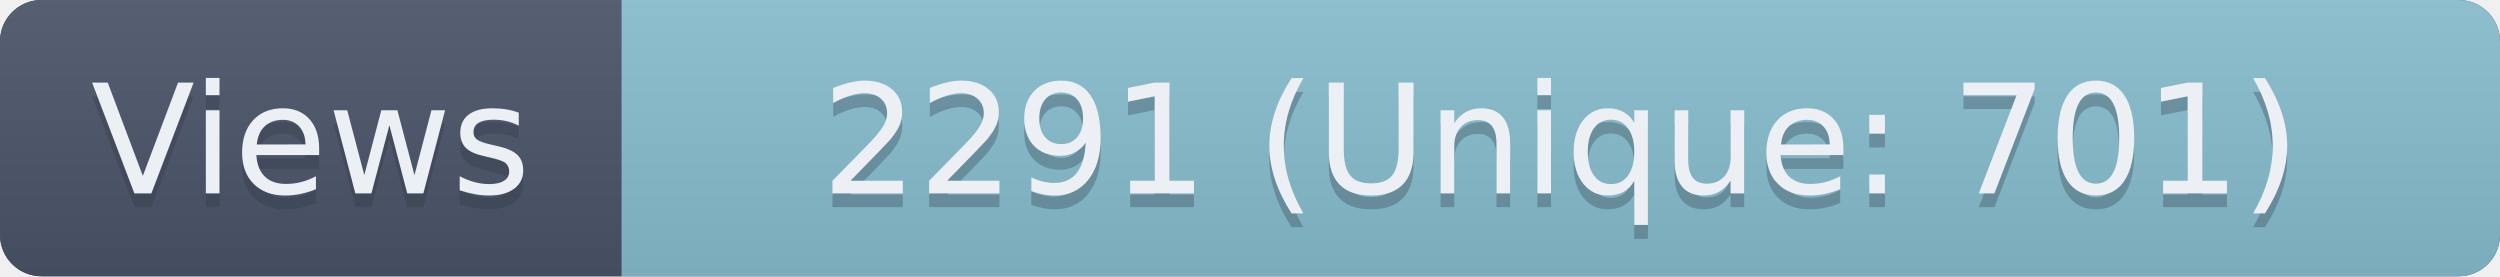
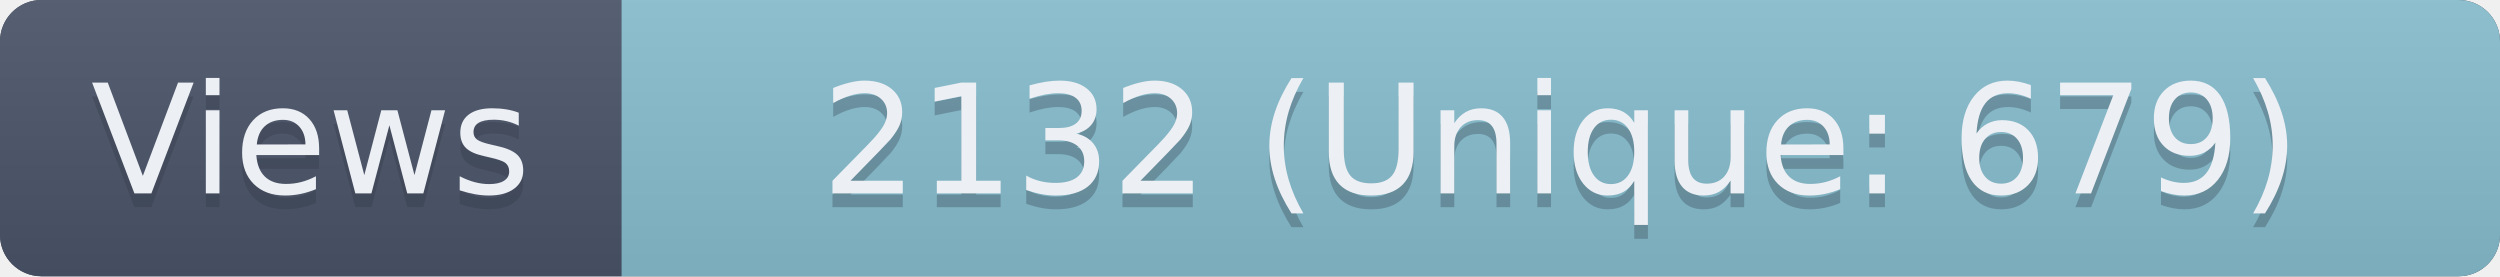
- <svg xmlns="http://www.w3.org/2000/svg" width="181" height="20" role="img" aria-label="Views: 2291 (Unique: 701)">
+ <svg xmlns="http://www.w3.org/2000/svg" width="181" height="20" role="img" aria-label="Views: 2132 (Unique: 679)">
  <linearGradient id="s" x2="0" y2="100%">
    <stop offset="0" stop-color="#bbb" stop-opacity=".1" />
    <stop offset="1" stop-opacity=".1" />
  </linearGradient>
  <clipPath id="r">
    <rect width="181" height="20" rx="3" fill="#fff" />
  </clipPath>
  <g clip-path="url(#r)">
    <rect width="181" height="20" fill="#3B4252" />
    <rect width="45" height="20" fill="#4C566A" />
    <rect x="45" width="136" height="20" fill="#88C0D0" />
    <rect width="181" height="20" fill="url(#s)" />
  </g>
  <g fill="#ECEFF4" text-anchor="middle" font-family="Verdana,Geneva,DejaVu Sans,sans-serif" text-rendering="geometricPrecision" font-size="110">
    <text aria-hidden="true" x="225" y="150" fill="#2E3440" fill-opacity=".3" transform="scale(.1)" textLength="350">Views</text>
    <text x="225" y="140" transform="scale(.1)" textLength="350">Views</text>
-     <text aria-hidden="true" x="1130" y="150" fill="#2E3440" fill-opacity=".3" transform="scale(.1)" textLength="1260">2291 (Unique: 701)</text>
-     <text x="1130" y="140" transform="scale(.1)" textLength="1260">2291 (Unique: 701)</text>
+     <text aria-hidden="true" x="1130" y="150" fill="#2E3440" fill-opacity=".3" transform="scale(.1)" textLength="1260">2132 (Unique: 679)</text>
+     <text x="1130" y="140" transform="scale(.1)" textLength="1260">2132 (Unique: 679)</text>
  </g>
</svg>
